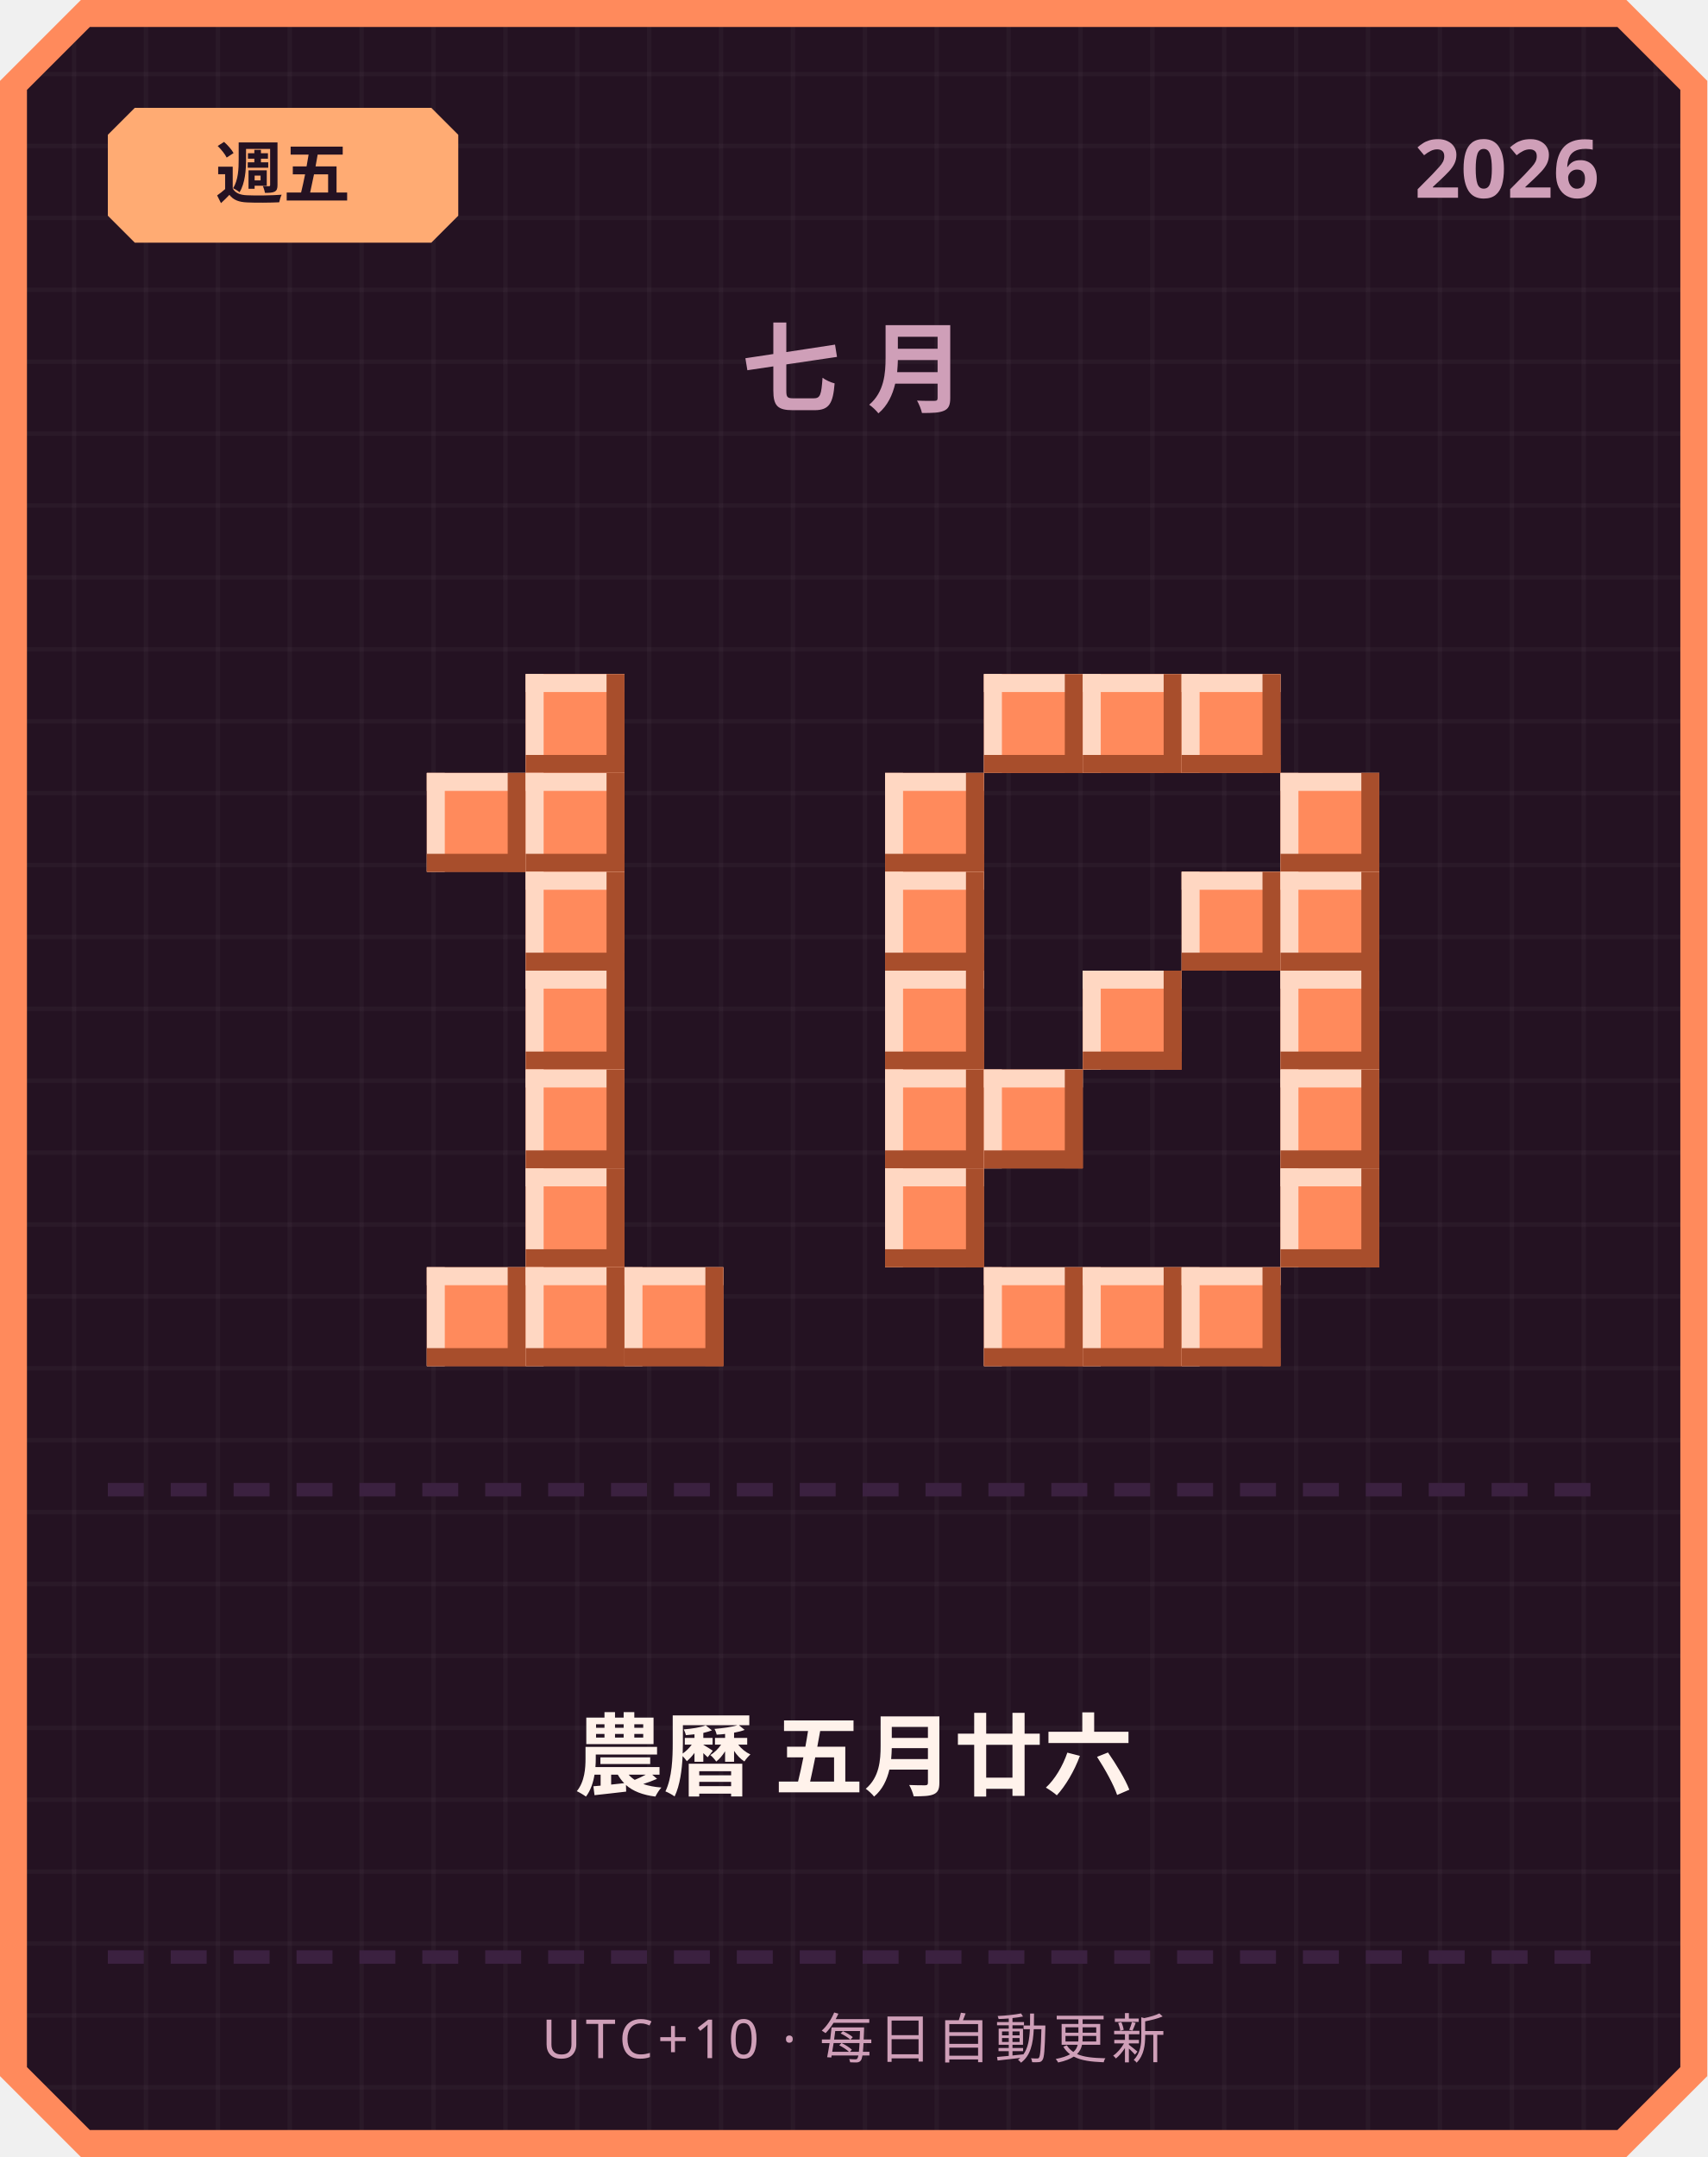
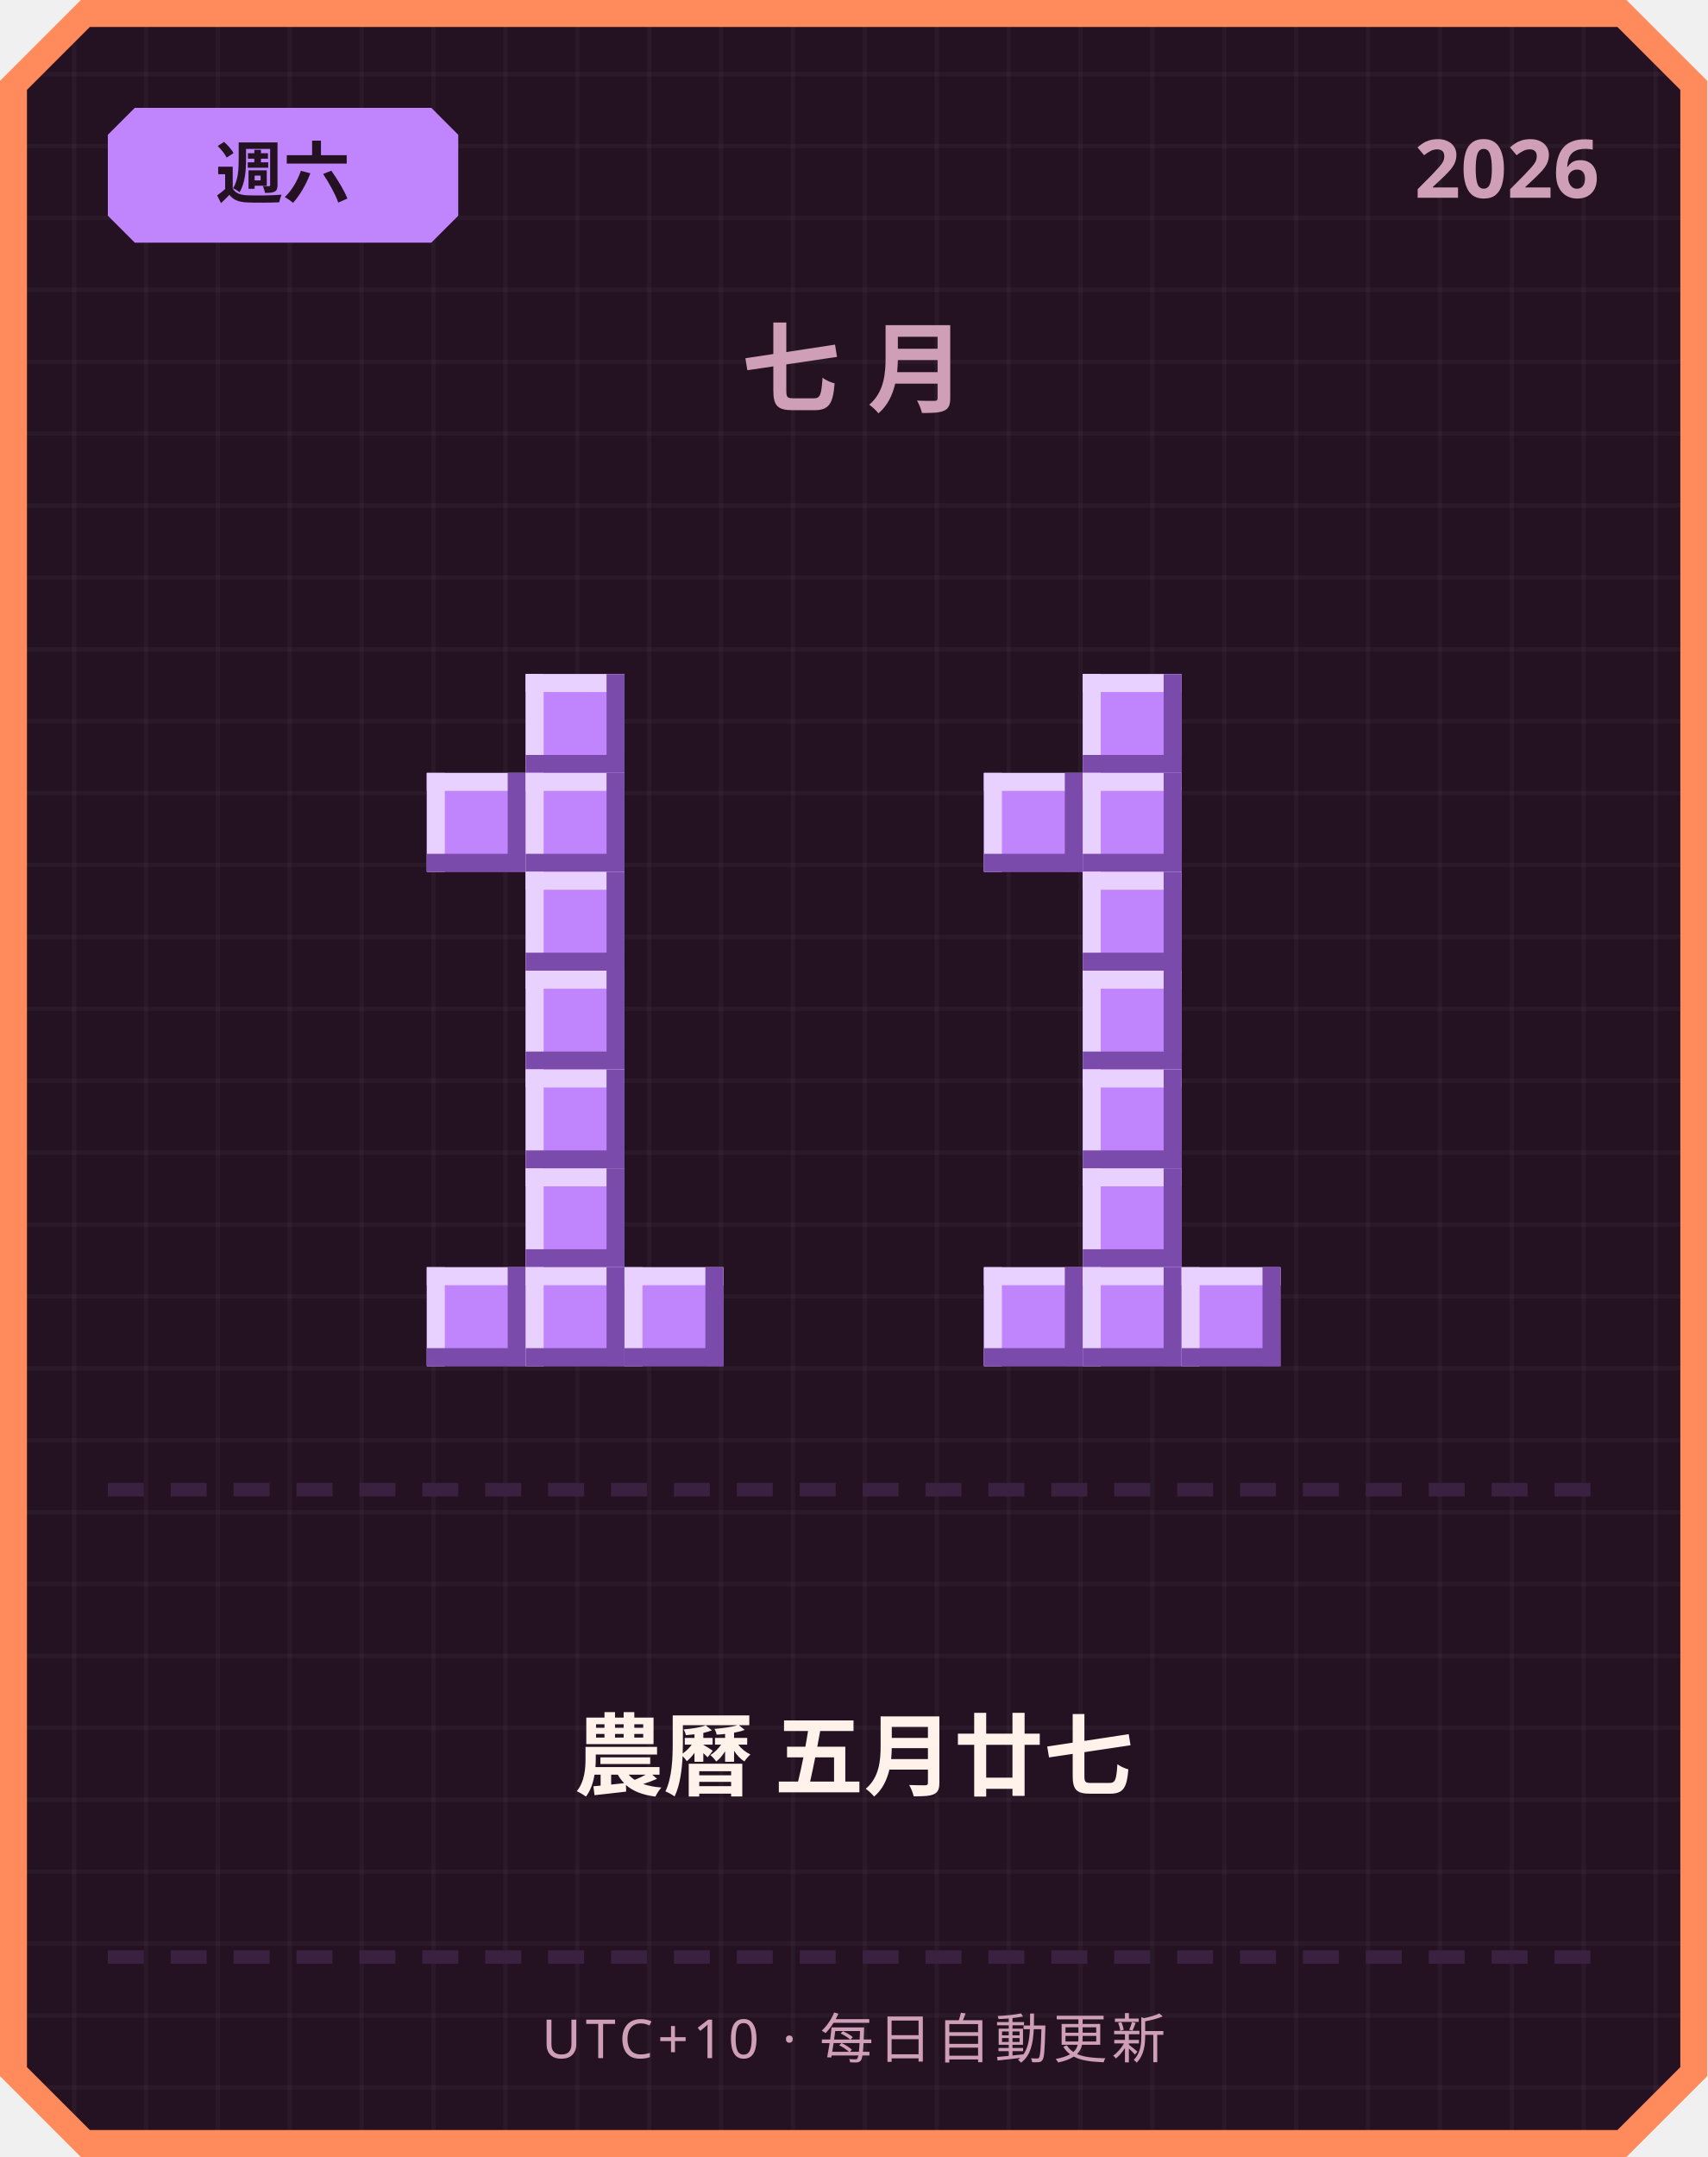
<svg xmlns="http://www.w3.org/2000/svg" width="380" height="480" viewBox="0 0 380 480">
  <defs>
    <pattern id="grid" width="16" height="16" patternUnits="userSpaceOnUse">
      <rect width="16" height="16" fill="#241222" />
      <rect width="1" height="16" fill="#ffffff" opacity="0.03" />
      <rect width="16" height="1" fill="#ffffff" opacity="0.03" />
    </pattern>
  </defs>
  <path d="M 18,0 L 362,0 L 380,18 L 380,462 L 362,480 L 18,480 L 0,462 L 0,18 Z" fill="#ff8a5c" />
  <path d="M 20,6 L 360,6 L 374,20 L 374,460 L 360,474 L 20,474 L 6,460 L 6,20 Z" fill="url(#grid)" />
-   <path d="M 30,24 L 96,24 L 102,30 L 102,48 L 96,54 L 30,54 L 24,48 L 24,30 Z" fill="#ffab73" />
-   <text x="63" y="44" text-anchor="middle" font-family="'Segoe UI', sans-serif" font-size="15" font-weight="700" fill="#241222">週五</text>
+   <path d="M 30,24 L 96,24 L 102,30 L 102,48 L 96,54 L 30,54 L 24,48 L 24,30 Z" fill="#c084fc" />
+   <text x="63" y="44" text-anchor="middle" font-family="'Segoe UI', sans-serif" font-size="15" font-weight="700" fill="#241222">週六</text>
  <text x="356" y="44" text-anchor="end" font-family="'Segoe UI', sans-serif" font-size="18" font-weight="700" fill="#cf9fb8">2026</text>
  <text x="190" y="90" text-anchor="middle" font-family="'Segoe UI', sans-serif" font-size="22" font-weight="700" letter-spacing="6" fill="#cf9fb8">七月</text>
-   <rect x="117" y="150" width="22" height="22" fill="#ff8a5c" />
-   <rect x="117" y="150" width="22" height="4" fill="#ffd7c2" />
-   <rect x="117" y="150" width="4" height="22" fill="#ffd7c2" />
-   <rect x="117" y="168" width="22" height="4" fill="#a84e2c" />
-   <rect x="135" y="150" width="4" height="22" fill="#a84e2c" />
-   <rect x="95" y="172" width="22" height="22" fill="#ff8a5c" />
-   <rect x="95" y="172" width="22" height="4" fill="#ffd7c2" />
-   <rect x="95" y="172" width="4" height="22" fill="#ffd7c2" />
-   <rect x="95" y="190" width="22" height="4" fill="#a84e2c" />
-   <rect x="113" y="172" width="4" height="22" fill="#a84e2c" />
-   <rect x="117" y="172" width="22" height="22" fill="#ff8a5c" />
-   <rect x="117" y="172" width="22" height="4" fill="#ffd7c2" />
-   <rect x="117" y="172" width="4" height="22" fill="#ffd7c2" />
-   <rect x="117" y="190" width="22" height="4" fill="#a84e2c" />
-   <rect x="135" y="172" width="4" height="22" fill="#a84e2c" />
-   <rect x="117" y="194" width="22" height="22" fill="#ff8a5c" />
-   <rect x="117" y="194" width="22" height="4" fill="#ffd7c2" />
-   <rect x="117" y="194" width="4" height="22" fill="#ffd7c2" />
-   <rect x="117" y="212" width="22" height="4" fill="#a84e2c" />
-   <rect x="135" y="194" width="4" height="22" fill="#a84e2c" />
-   <rect x="117" y="216" width="22" height="22" fill="#ff8a5c" />
-   <rect x="117" y="216" width="22" height="4" fill="#ffd7c2" />
-   <rect x="117" y="216" width="4" height="22" fill="#ffd7c2" />
-   <rect x="117" y="234" width="22" height="4" fill="#a84e2c" />
-   <rect x="135" y="216" width="4" height="22" fill="#a84e2c" />
-   <rect x="117" y="238" width="22" height="22" fill="#ff8a5c" />
-   <rect x="117" y="238" width="22" height="4" fill="#ffd7c2" />
-   <rect x="117" y="238" width="4" height="22" fill="#ffd7c2" />
-   <rect x="117" y="256" width="22" height="4" fill="#a84e2c" />
-   <rect x="135" y="238" width="4" height="22" fill="#a84e2c" />
-   <rect x="117" y="260" width="22" height="22" fill="#ff8a5c" />
-   <rect x="117" y="260" width="22" height="4" fill="#ffd7c2" />
-   <rect x="117" y="260" width="4" height="22" fill="#ffd7c2" />
-   <rect x="117" y="278" width="22" height="4" fill="#a84e2c" />
-   <rect x="135" y="260" width="4" height="22" fill="#a84e2c" />
-   <rect x="95" y="282" width="22" height="22" fill="#ff8a5c" />
-   <rect x="95" y="282" width="22" height="4" fill="#ffd7c2" />
-   <rect x="95" y="282" width="4" height="22" fill="#ffd7c2" />
-   <rect x="95" y="300" width="22" height="4" fill="#a84e2c" />
-   <rect x="113" y="282" width="4" height="22" fill="#a84e2c" />
-   <rect x="117" y="282" width="22" height="22" fill="#ff8a5c" />
-   <rect x="117" y="282" width="22" height="4" fill="#ffd7c2" />
-   <rect x="117" y="282" width="4" height="22" fill="#ffd7c2" />
-   <rect x="117" y="300" width="22" height="4" fill="#a84e2c" />
-   <rect x="135" y="282" width="4" height="22" fill="#a84e2c" />
-   <rect x="139" y="282" width="22" height="22" fill="#ff8a5c" />
-   <rect x="139" y="282" width="22" height="4" fill="#ffd7c2" />
-   <rect x="139" y="282" width="4" height="22" fill="#ffd7c2" />
-   <rect x="139" y="300" width="22" height="4" fill="#a84e2c" />
-   <rect x="157" y="282" width="4" height="22" fill="#a84e2c" />
-   <rect x="219" y="150" width="22" height="22" fill="#ff8a5c" />
-   <rect x="219" y="150" width="22" height="4" fill="#ffd7c2" />
-   <rect x="219" y="150" width="4" height="22" fill="#ffd7c2" />
-   <rect x="219" y="168" width="22" height="4" fill="#a84e2c" />
-   <rect x="237" y="150" width="4" height="22" fill="#a84e2c" />
-   <rect x="241" y="150" width="22" height="22" fill="#ff8a5c" />
-   <rect x="241" y="150" width="22" height="4" fill="#ffd7c2" />
-   <rect x="241" y="150" width="4" height="22" fill="#ffd7c2" />
-   <rect x="241" y="168" width="22" height="4" fill="#a84e2c" />
-   <rect x="259" y="150" width="4" height="22" fill="#a84e2c" />
-   <rect x="263" y="150" width="22" height="22" fill="#ff8a5c" />
-   <rect x="263" y="150" width="22" height="4" fill="#ffd7c2" />
-   <rect x="263" y="150" width="4" height="22" fill="#ffd7c2" />
-   <rect x="263" y="168" width="22" height="4" fill="#a84e2c" />
-   <rect x="281" y="150" width="4" height="22" fill="#a84e2c" />
-   <rect x="197" y="172" width="22" height="22" fill="#ff8a5c" />
-   <rect x="197" y="172" width="22" height="4" fill="#ffd7c2" />
-   <rect x="197" y="172" width="4" height="22" fill="#ffd7c2" />
-   <rect x="197" y="190" width="22" height="4" fill="#a84e2c" />
-   <rect x="215" y="172" width="4" height="22" fill="#a84e2c" />
-   <rect x="285" y="172" width="22" height="22" fill="#ff8a5c" />
-   <rect x="285" y="172" width="22" height="4" fill="#ffd7c2" />
-   <rect x="285" y="172" width="4" height="22" fill="#ffd7c2" />
-   <rect x="285" y="190" width="22" height="4" fill="#a84e2c" />
-   <rect x="303" y="172" width="4" height="22" fill="#a84e2c" />
-   <rect x="197" y="194" width="22" height="22" fill="#ff8a5c" />
-   <rect x="197" y="194" width="22" height="4" fill="#ffd7c2" />
-   <rect x="197" y="194" width="4" height="22" fill="#ffd7c2" />
-   <rect x="197" y="212" width="22" height="4" fill="#a84e2c" />
-   <rect x="215" y="194" width="4" height="22" fill="#a84e2c" />
-   <rect x="263" y="194" width="22" height="22" fill="#ff8a5c" />
-   <rect x="263" y="194" width="22" height="4" fill="#ffd7c2" />
-   <rect x="263" y="194" width="4" height="22" fill="#ffd7c2" />
-   <rect x="263" y="212" width="22" height="4" fill="#a84e2c" />
-   <rect x="281" y="194" width="4" height="22" fill="#a84e2c" />
-   <rect x="285" y="194" width="22" height="22" fill="#ff8a5c" />
-   <rect x="285" y="194" width="22" height="4" fill="#ffd7c2" />
-   <rect x="285" y="194" width="4" height="22" fill="#ffd7c2" />
-   <rect x="285" y="212" width="22" height="4" fill="#a84e2c" />
-   <rect x="303" y="194" width="4" height="22" fill="#a84e2c" />
-   <rect x="197" y="216" width="22" height="22" fill="#ff8a5c" />
-   <rect x="197" y="216" width="22" height="4" fill="#ffd7c2" />
-   <rect x="197" y="216" width="4" height="22" fill="#ffd7c2" />
-   <rect x="197" y="234" width="22" height="4" fill="#a84e2c" />
-   <rect x="215" y="216" width="4" height="22" fill="#a84e2c" />
-   <rect x="241" y="216" width="22" height="22" fill="#ff8a5c" />
-   <rect x="241" y="216" width="22" height="4" fill="#ffd7c2" />
-   <rect x="241" y="216" width="4" height="22" fill="#ffd7c2" />
-   <rect x="241" y="234" width="22" height="4" fill="#a84e2c" />
-   <rect x="259" y="216" width="4" height="22" fill="#a84e2c" />
-   <rect x="285" y="216" width="22" height="22" fill="#ff8a5c" />
-   <rect x="285" y="216" width="22" height="4" fill="#ffd7c2" />
-   <rect x="285" y="216" width="4" height="22" fill="#ffd7c2" />
-   <rect x="285" y="234" width="22" height="4" fill="#a84e2c" />
-   <rect x="303" y="216" width="4" height="22" fill="#a84e2c" />
-   <rect x="197" y="238" width="22" height="22" fill="#ff8a5c" />
-   <rect x="197" y="238" width="22" height="4" fill="#ffd7c2" />
-   <rect x="197" y="238" width="4" height="22" fill="#ffd7c2" />
-   <rect x="197" y="256" width="22" height="4" fill="#a84e2c" />
-   <rect x="215" y="238" width="4" height="22" fill="#a84e2c" />
-   <rect x="219" y="238" width="22" height="22" fill="#ff8a5c" />
-   <rect x="219" y="238" width="22" height="4" fill="#ffd7c2" />
-   <rect x="219" y="238" width="4" height="22" fill="#ffd7c2" />
-   <rect x="219" y="256" width="22" height="4" fill="#a84e2c" />
-   <rect x="237" y="238" width="4" height="22" fill="#a84e2c" />
-   <rect x="285" y="238" width="22" height="22" fill="#ff8a5c" />
-   <rect x="285" y="238" width="22" height="4" fill="#ffd7c2" />
-   <rect x="285" y="238" width="4" height="22" fill="#ffd7c2" />
-   <rect x="285" y="256" width="22" height="4" fill="#a84e2c" />
-   <rect x="303" y="238" width="4" height="22" fill="#a84e2c" />
-   <rect x="197" y="260" width="22" height="22" fill="#ff8a5c" />
-   <rect x="197" y="260" width="22" height="4" fill="#ffd7c2" />
-   <rect x="197" y="260" width="4" height="22" fill="#ffd7c2" />
-   <rect x="197" y="278" width="22" height="4" fill="#a84e2c" />
-   <rect x="215" y="260" width="4" height="22" fill="#a84e2c" />
-   <rect x="285" y="260" width="22" height="22" fill="#ff8a5c" />
-   <rect x="285" y="260" width="22" height="4" fill="#ffd7c2" />
-   <rect x="285" y="260" width="4" height="22" fill="#ffd7c2" />
-   <rect x="285" y="278" width="22" height="4" fill="#a84e2c" />
-   <rect x="303" y="260" width="4" height="22" fill="#a84e2c" />
-   <rect x="219" y="282" width="22" height="22" fill="#ff8a5c" />
-   <rect x="219" y="282" width="22" height="4" fill="#ffd7c2" />
-   <rect x="219" y="282" width="4" height="22" fill="#ffd7c2" />
-   <rect x="219" y="300" width="22" height="4" fill="#a84e2c" />
-   <rect x="237" y="282" width="4" height="22" fill="#a84e2c" />
-   <rect x="241" y="282" width="22" height="22" fill="#ff8a5c" />
-   <rect x="241" y="282" width="22" height="4" fill="#ffd7c2" />
-   <rect x="241" y="282" width="4" height="22" fill="#ffd7c2" />
-   <rect x="241" y="300" width="22" height="4" fill="#a84e2c" />
-   <rect x="259" y="282" width="4" height="22" fill="#a84e2c" />
-   <rect x="263" y="282" width="22" height="22" fill="#ff8a5c" />
-   <rect x="263" y="282" width="22" height="4" fill="#ffd7c2" />
-   <rect x="263" y="282" width="4" height="22" fill="#ffd7c2" />
-   <rect x="263" y="300" width="22" height="4" fill="#a84e2c" />
-   <rect x="281" y="282" width="4" height="22" fill="#a84e2c" />
+   <rect x="117" y="150" width="22" height="22" fill="#c084fc" />
+   <rect x="117" y="150" width="22" height="4" fill="#e9d1ff" />
+   <rect x="117" y="150" width="4" height="22" fill="#e9d1ff" />
+   <rect x="117" y="168" width="22" height="4" fill="#7a4bab" />
+   <rect x="135" y="150" width="4" height="22" fill="#7a4bab" />
+   <rect x="95" y="172" width="22" height="22" fill="#c084fc" />
+   <rect x="95" y="172" width="22" height="4" fill="#e9d1ff" />
+   <rect x="95" y="172" width="4" height="22" fill="#e9d1ff" />
+   <rect x="95" y="190" width="22" height="4" fill="#7a4bab" />
+   <rect x="113" y="172" width="4" height="22" fill="#7a4bab" />
+   <rect x="117" y="172" width="22" height="22" fill="#c084fc" />
+   <rect x="117" y="172" width="22" height="4" fill="#e9d1ff" />
+   <rect x="117" y="172" width="4" height="22" fill="#e9d1ff" />
+   <rect x="117" y="190" width="22" height="4" fill="#7a4bab" />
+   <rect x="135" y="172" width="4" height="22" fill="#7a4bab" />
+   <rect x="117" y="194" width="22" height="22" fill="#c084fc" />
+   <rect x="117" y="194" width="22" height="4" fill="#e9d1ff" />
+   <rect x="117" y="194" width="4" height="22" fill="#e9d1ff" />
+   <rect x="117" y="212" width="22" height="4" fill="#7a4bab" />
+   <rect x="135" y="194" width="4" height="22" fill="#7a4bab" />
+   <rect x="117" y="216" width="22" height="22" fill="#c084fc" />
+   <rect x="117" y="216" width="22" height="4" fill="#e9d1ff" />
+   <rect x="117" y="216" width="4" height="22" fill="#e9d1ff" />
+   <rect x="117" y="234" width="22" height="4" fill="#7a4bab" />
+   <rect x="135" y="216" width="4" height="22" fill="#7a4bab" />
+   <rect x="117" y="238" width="22" height="22" fill="#c084fc" />
+   <rect x="117" y="238" width="22" height="4" fill="#e9d1ff" />
+   <rect x="117" y="238" width="4" height="22" fill="#e9d1ff" />
+   <rect x="117" y="256" width="22" height="4" fill="#7a4bab" />
+   <rect x="135" y="238" width="4" height="22" fill="#7a4bab" />
+   <rect x="117" y="260" width="22" height="22" fill="#c084fc" />
+   <rect x="117" y="260" width="22" height="4" fill="#e9d1ff" />
+   <rect x="117" y="260" width="4" height="22" fill="#e9d1ff" />
+   <rect x="117" y="278" width="22" height="4" fill="#7a4bab" />
+   <rect x="135" y="260" width="4" height="22" fill="#7a4bab" />
+   <rect x="95" y="282" width="22" height="22" fill="#c084fc" />
+   <rect x="95" y="282" width="22" height="4" fill="#e9d1ff" />
+   <rect x="95" y="282" width="4" height="22" fill="#e9d1ff" />
+   <rect x="95" y="300" width="22" height="4" fill="#7a4bab" />
+   <rect x="113" y="282" width="4" height="22" fill="#7a4bab" />
+   <rect x="117" y="282" width="22" height="22" fill="#c084fc" />
+   <rect x="117" y="282" width="22" height="4" fill="#e9d1ff" />
+   <rect x="117" y="282" width="4" height="22" fill="#e9d1ff" />
+   <rect x="117" y="300" width="22" height="4" fill="#7a4bab" />
+   <rect x="135" y="282" width="4" height="22" fill="#7a4bab" />
+   <rect x="139" y="282" width="22" height="22" fill="#c084fc" />
+   <rect x="139" y="282" width="22" height="4" fill="#e9d1ff" />
+   <rect x="139" y="282" width="4" height="22" fill="#e9d1ff" />
+   <rect x="139" y="300" width="22" height="4" fill="#7a4bab" />
+   <rect x="157" y="282" width="4" height="22" fill="#7a4bab" />
+   <rect x="241" y="150" width="22" height="22" fill="#c084fc" />
+   <rect x="241" y="150" width="22" height="4" fill="#e9d1ff" />
+   <rect x="241" y="150" width="4" height="22" fill="#e9d1ff" />
+   <rect x="241" y="168" width="22" height="4" fill="#7a4bab" />
+   <rect x="259" y="150" width="4" height="22" fill="#7a4bab" />
+   <rect x="219" y="172" width="22" height="22" fill="#c084fc" />
+   <rect x="219" y="172" width="22" height="4" fill="#e9d1ff" />
+   <rect x="219" y="172" width="4" height="22" fill="#e9d1ff" />
+   <rect x="219" y="190" width="22" height="4" fill="#7a4bab" />
+   <rect x="237" y="172" width="4" height="22" fill="#7a4bab" />
+   <rect x="241" y="172" width="22" height="22" fill="#c084fc" />
+   <rect x="241" y="172" width="22" height="4" fill="#e9d1ff" />
+   <rect x="241" y="172" width="4" height="22" fill="#e9d1ff" />
+   <rect x="241" y="190" width="22" height="4" fill="#7a4bab" />
+   <rect x="259" y="172" width="4" height="22" fill="#7a4bab" />
+   <rect x="241" y="194" width="22" height="22" fill="#c084fc" />
+   <rect x="241" y="194" width="22" height="4" fill="#e9d1ff" />
+   <rect x="241" y="194" width="4" height="22" fill="#e9d1ff" />
+   <rect x="241" y="212" width="22" height="4" fill="#7a4bab" />
+   <rect x="259" y="194" width="4" height="22" fill="#7a4bab" />
+   <rect x="241" y="216" width="22" height="22" fill="#c084fc" />
+   <rect x="241" y="216" width="22" height="4" fill="#e9d1ff" />
+   <rect x="241" y="216" width="4" height="22" fill="#e9d1ff" />
+   <rect x="241" y="234" width="22" height="4" fill="#7a4bab" />
+   <rect x="259" y="216" width="4" height="22" fill="#7a4bab" />
+   <rect x="241" y="238" width="22" height="22" fill="#c084fc" />
+   <rect x="241" y="238" width="22" height="4" fill="#e9d1ff" />
+   <rect x="241" y="238" width="4" height="22" fill="#e9d1ff" />
+   <rect x="241" y="256" width="22" height="4" fill="#7a4bab" />
+   <rect x="259" y="238" width="4" height="22" fill="#7a4bab" />
+   <rect x="241" y="260" width="22" height="22" fill="#c084fc" />
+   <rect x="241" y="260" width="22" height="4" fill="#e9d1ff" />
+   <rect x="241" y="260" width="4" height="22" fill="#e9d1ff" />
+   <rect x="241" y="278" width="22" height="4" fill="#7a4bab" />
+   <rect x="259" y="260" width="4" height="22" fill="#7a4bab" />
+   <rect x="219" y="282" width="22" height="22" fill="#c084fc" />
+   <rect x="219" y="282" width="22" height="4" fill="#e9d1ff" />
+   <rect x="219" y="282" width="4" height="22" fill="#e9d1ff" />
+   <rect x="219" y="300" width="22" height="4" fill="#7a4bab" />
+   <rect x="237" y="282" width="4" height="22" fill="#7a4bab" />
+   <rect x="241" y="282" width="22" height="22" fill="#c084fc" />
+   <rect x="241" y="282" width="22" height="4" fill="#e9d1ff" />
+   <rect x="241" y="282" width="4" height="22" fill="#e9d1ff" />
+   <rect x="241" y="300" width="22" height="4" fill="#7a4bab" />
+   <rect x="259" y="282" width="4" height="22" fill="#7a4bab" />
+   <rect x="263" y="282" width="22" height="22" fill="#c084fc" />
+   <rect x="263" y="282" width="22" height="4" fill="#e9d1ff" />
+   <rect x="263" y="282" width="4" height="22" fill="#e9d1ff" />
+   <rect x="263" y="300" width="22" height="4" fill="#7a4bab" />
+   <rect x="281" y="282" width="4" height="22" fill="#7a4bab" />
  <rect x="24" y="330" width="8" height="3" fill="#3b2140" />
  <rect x="38" y="330" width="8" height="3" fill="#3b2140" />
  <rect x="52" y="330" width="8" height="3" fill="#3b2140" />
  <rect x="66" y="330" width="8" height="3" fill="#3b2140" />
  <rect x="80" y="330" width="8" height="3" fill="#3b2140" />
  <rect x="94" y="330" width="8" height="3" fill="#3b2140" />
  <rect x="108" y="330" width="8" height="3" fill="#3b2140" />
  <rect x="122" y="330" width="8" height="3" fill="#3b2140" />
  <rect x="136" y="330" width="8" height="3" fill="#3b2140" />
  <rect x="150" y="330" width="8" height="3" fill="#3b2140" />
  <rect x="164" y="330" width="8" height="3" fill="#3b2140" />
  <rect x="178" y="330" width="8" height="3" fill="#3b2140" />
  <rect x="192" y="330" width="8" height="3" fill="#3b2140" />
  <rect x="206" y="330" width="8" height="3" fill="#3b2140" />
  <rect x="220" y="330" width="8" height="3" fill="#3b2140" />
  <rect x="234" y="330" width="8" height="3" fill="#3b2140" />
  <rect x="248" y="330" width="8" height="3" fill="#3b2140" />
  <rect x="262" y="330" width="8" height="3" fill="#3b2140" />
  <rect x="276" y="330" width="8" height="3" fill="#3b2140" />
  <rect x="290" y="330" width="8" height="3" fill="#3b2140" />
  <rect x="304" y="330" width="8" height="3" fill="#3b2140" />
  <rect x="318" y="330" width="8" height="3" fill="#3b2140" />
  <rect x="332" y="330" width="8" height="3" fill="#3b2140" />
  <rect x="346" y="330" width="8" height="3" fill="#3b2140" />
-   <text x="190" y="398" text-anchor="middle" font-family="'Segoe UI', 'Microsoft JhengHei', sans-serif" font-size="20" font-weight="700" fill="#fff2eb">農曆 五月廿六</text>
+   <text x="190" y="398" text-anchor="middle" font-family="'Segoe UI', 'Microsoft JhengHei', sans-serif" font-size="20" font-weight="700" fill="#fff2eb">農曆 五月廿七</text>
  <rect x="24" y="434" width="8" height="3" fill="#3b2140" />
  <rect x="38" y="434" width="8" height="3" fill="#3b2140" />
  <rect x="52" y="434" width="8" height="3" fill="#3b2140" />
  <rect x="66" y="434" width="8" height="3" fill="#3b2140" />
  <rect x="80" y="434" width="8" height="3" fill="#3b2140" />
  <rect x="94" y="434" width="8" height="3" fill="#3b2140" />
  <rect x="108" y="434" width="8" height="3" fill="#3b2140" />
  <rect x="122" y="434" width="8" height="3" fill="#3b2140" />
  <rect x="136" y="434" width="8" height="3" fill="#3b2140" />
  <rect x="150" y="434" width="8" height="3" fill="#3b2140" />
  <rect x="164" y="434" width="8" height="3" fill="#3b2140" />
  <rect x="178" y="434" width="8" height="3" fill="#3b2140" />
  <rect x="192" y="434" width="8" height="3" fill="#3b2140" />
  <rect x="206" y="434" width="8" height="3" fill="#3b2140" />
  <rect x="220" y="434" width="8" height="3" fill="#3b2140" />
  <rect x="234" y="434" width="8" height="3" fill="#3b2140" />
  <rect x="248" y="434" width="8" height="3" fill="#3b2140" />
  <rect x="262" y="434" width="8" height="3" fill="#3b2140" />
  <rect x="276" y="434" width="8" height="3" fill="#3b2140" />
  <rect x="290" y="434" width="8" height="3" fill="#3b2140" />
  <rect x="304" y="434" width="8" height="3" fill="#3b2140" />
  <rect x="318" y="434" width="8" height="3" fill="#3b2140" />
  <rect x="332" y="434" width="8" height="3" fill="#3b2140" />
  <rect x="346" y="434" width="8" height="3" fill="#3b2140" />
  <text x="190" y="458" text-anchor="middle" font-family="'Segoe UI', sans-serif" font-size="12" letter-spacing="1" fill="#cf9fb8">UTC+10 · 每日自動更新</text>
</svg>
